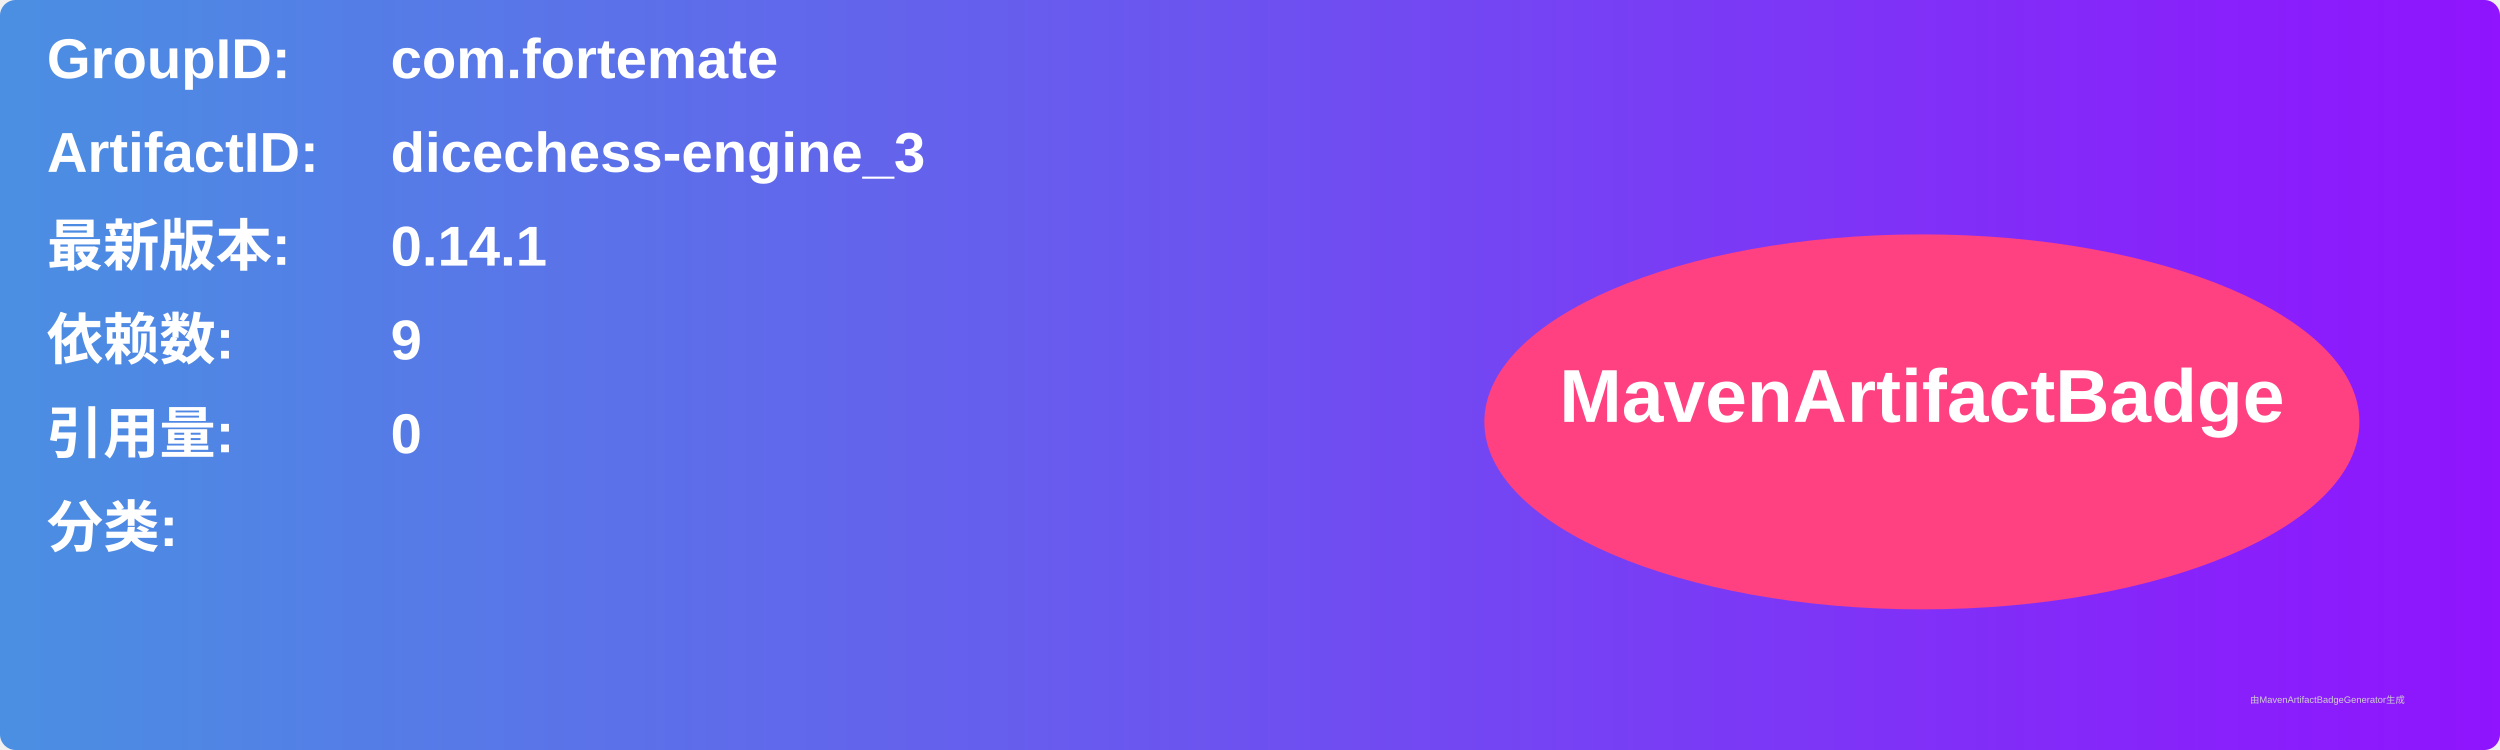
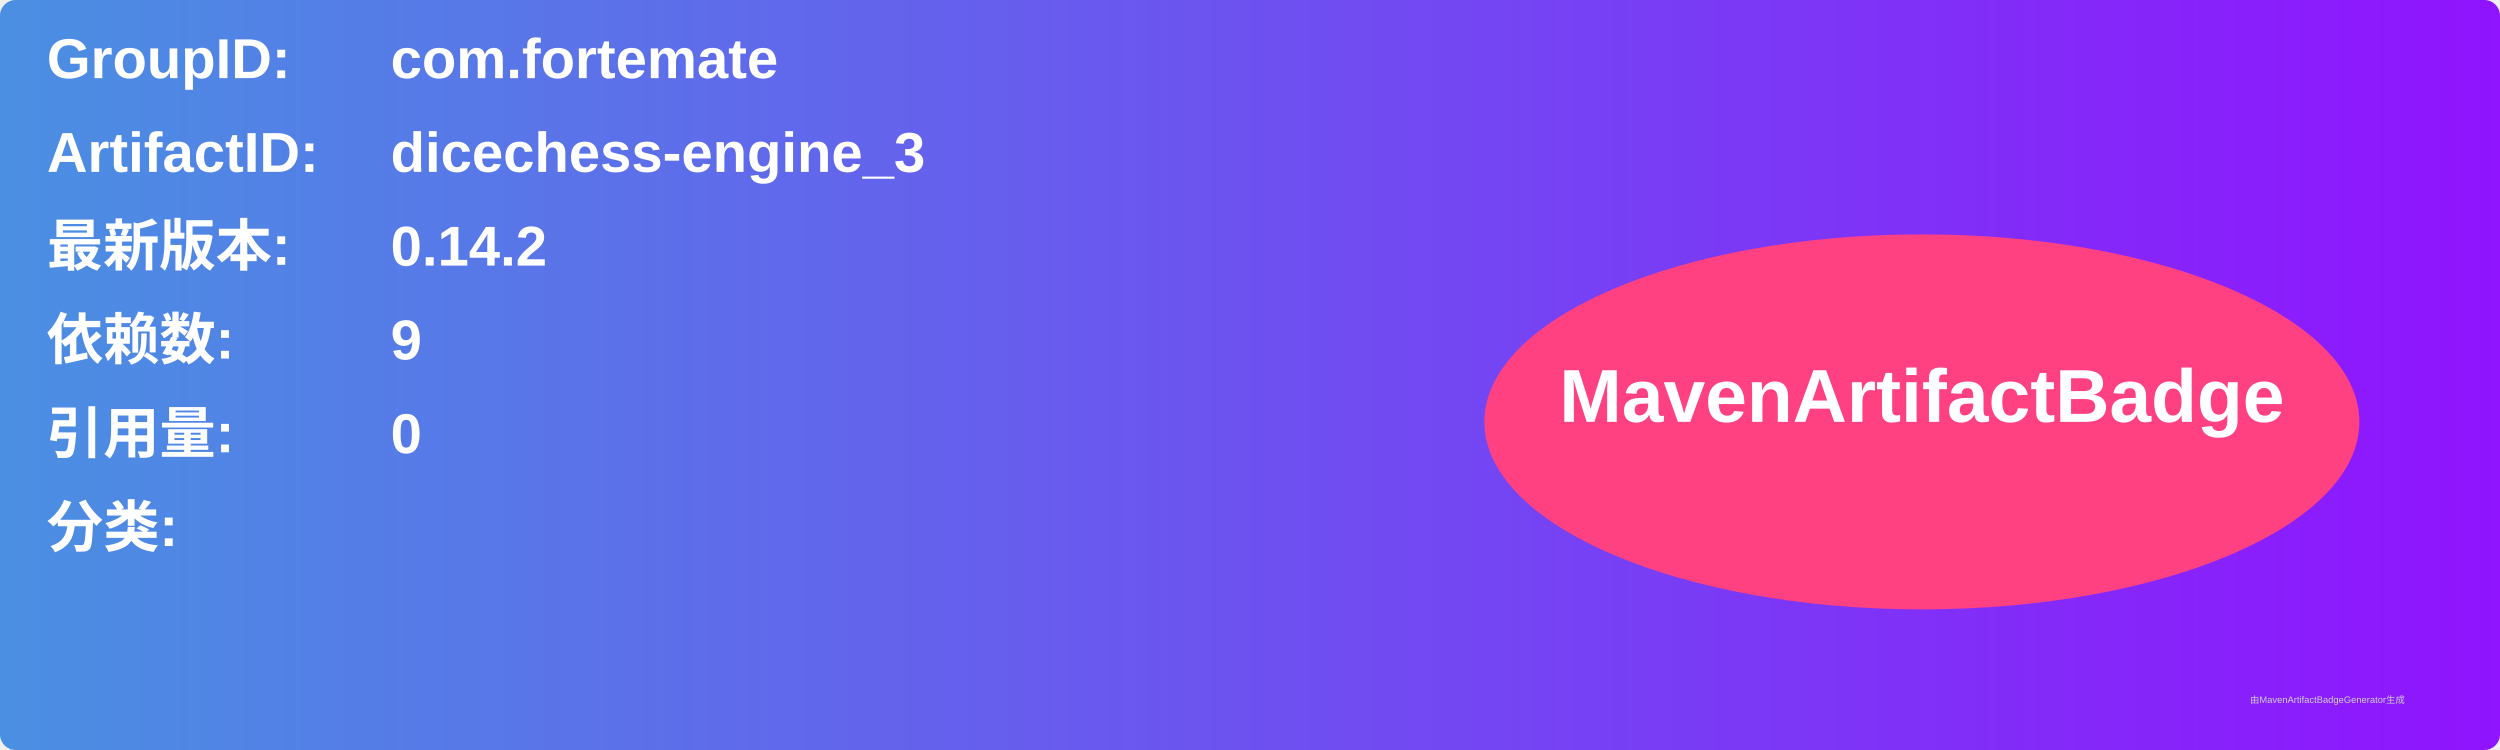
<svg xmlns="http://www.w3.org/2000/svg" width="800" height="240" viewBox="0 0 800 240">
  <linearGradient id="grad" x1="0%" y1="0%" x2="100%" y2="0%">
    <stop offset="0%" stop-color="#4a90e2" />
    <stop offset="100%" stop-color="#9013fe" />
  </linearGradient>
  <rect width="100%" height="100%" rx="5" ry="5" fill="url(#grad)" />
  <g transform="translate(15, 15)">
    <text x="0" y="10" font-family="Arial" font-size="18" fill="white" font-weight="bold" width="260">GroupID:</text>
    <text x="110" y="10" font-family="Arial" font-size="18" fill="white" font-weight="bold" width="460">com.fortemate</text>
    <text x="0" y="40" font-family="Arial" font-size="18" fill="white" font-weight="bold" width="260">ArtifactID:</text>
    <text x="110" y="40" font-family="Arial" font-size="18" fill="white" font-weight="bold" width="460">dicechess-engine_3</text>
    <text x="0" y="70" font-family="Arial" font-size="18" fill="white" font-weight="bold">最新版本:</text>
    <text x="110" y="70" font-family="Arial" font-size="18" fill="white" font-weight="bold">
-       <tspan font-weight="bold">0.14.1</tspan>
+       <tspan font-weight="bold">0.14.2</tspan>
    </text>
    <text x="0" y="100" font-family="Arial" font-size="18" fill="white" font-weight="bold">依赖数: </text>
    <text x="110" y="100" font-family="Arial" font-size="18" fill="white">
      <tspan font-weight="bold">9</tspan>
    </text>
    <text x="0" y="130" font-family="Arial" font-size="18" fill="white" font-weight="bold">引用量: </text>
    <text x="110" y="130" font-family="Arial" font-size="18" fill="white">
      <tspan font-weight="bold">0</tspan>
    </text>
    <text x="0" y="160" font-family="Arial" font-size="18" fill="white" font-weight="bold">分类:</text>
    <text x="10" y="190" font-family="Arial" font-size="10" fill="white">
      <tspan font-weight="bold" />
    </text>
    <ellipse cx="600" cy="120" rx="140" ry="60" fill="#ff4081" />
    <text x="600" y="120" text-anchor="middle" font-family="Arial" font-size="24" fill="white" font-weight="bold">MavenArtifactBadge</text>
  </g>
  <text x="720" y="225" font-family="Arial" font-size="3" fill="#d0d0d0">由MavenArtifactBadgeGenerator生成</text>
</svg>
